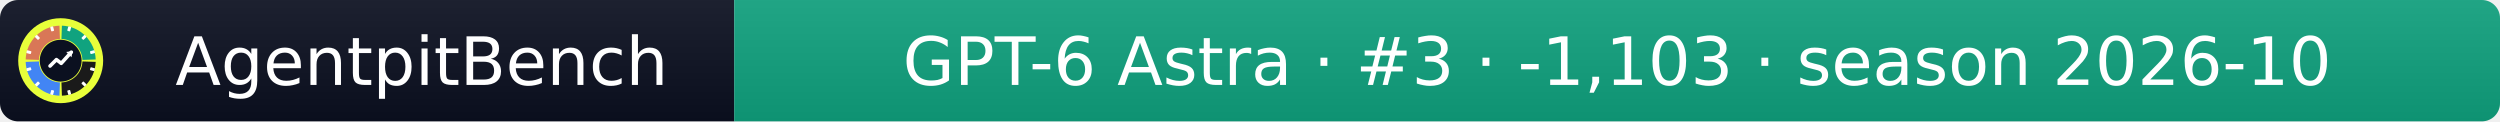
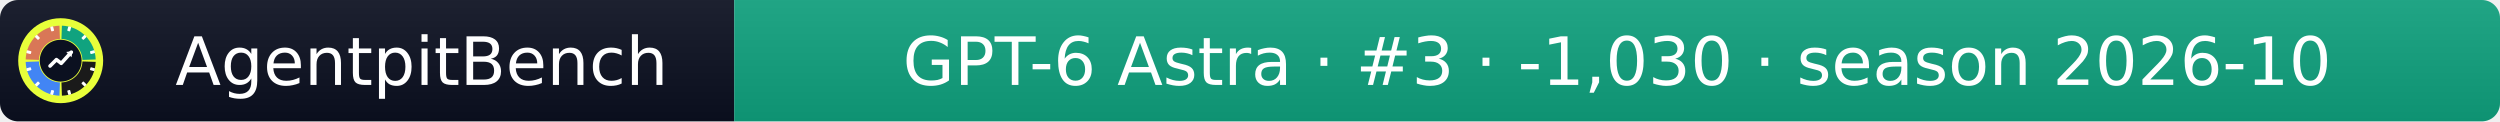
- <svg xmlns="http://www.w3.org/2000/svg" width="412" height="20" role="img" aria-label="AgentpitBench: GPT-6 Astra · #3 · -1,103 · season 2026-10">
+ <svg xmlns="http://www.w3.org/2000/svg" width="412" height="20" role="img" aria-label="AgentpitBench: GPT-6 Astra · #3 · -1,030 · season 2026-10">
  <linearGradient id="s" x2="0" y2="100%">
    <stop offset="0" stop-color="#bbb" stop-opacity=".1" />
    <stop offset="1" stop-opacity=".1" />
  </linearGradient>
  <clipPath id="r">
    <rect width="412" height="20" rx="3" fill="#fff" />
  </clipPath>
  <g clip-path="url(#r)">
    <rect width="121" height="20" fill="#0b1020" />
    <rect x="121" width="291" height="20" fill="#10A37F" />
    <rect width="412" height="20" fill="url(#s)" />
  </g>
  <g fill="#fff" text-anchor="middle" font-family="Verdana,Geneva,DejaVu Sans,sans-serif" font-size="11">
    <text x="69.5" y="14">AgentpitBench</text>
-     <text x="266.5" y="14">GPT-6 Astra · #3 · -1,103 · season 2026-10</text>
+     <text x="266.5" y="14">GPT-6 Astra · #3 · -1,030 · season 2026-10</text>
  </g>
  <svg x="3" y="3" viewBox="0 0 800 800" width="14" height="14" role="img" aria-label="AgentpitBench">
    <clipPath id="apb-c">
      <circle cx="400" cy="400" r="400" />
    </clipPath>
    <g clip-path="url(#apb-c)">
      <rect width="800" height="800" fill="#E8FF3A" />
      <path d="M195.1,392.8 L70.2,388.5 A330,330 0 0 1 388.5,70.2 L392.8,195.1 A205,205 0 0 0 195.1,392.8 Z" fill="#D97757" />
      <path d="M407.2,195.1 L411.5,70.2 A330,330 0 0 1 729.8,388.5 L604.9,392.8 A205,205 0 0 0 407.2,195.1 Z" fill="#10A37F" />
      <path d="M604.9,407.2 L729.8,411.5 A330,330 0 0 1 411.5,729.8 L407.2,604.9 A205,205 0 0 0 604.9,407.2 Z" fill="#1A1A1A" />
      <path d="M392.8,604.9 L388.5,729.8 A330,330 0 0 1 70.2,411.5 L195.1,407.2 A205,205 0 0 0 392.8,604.9 Z" fill="#4285F4" />
      <rect x="386" y="68" width="28" height="44" rx="6" fill="#fff" transform="rotate(15 400 400)" />
      <rect x="386" y="68" width="28" height="44" rx="6" fill="#fff" transform="rotate(45 400 400)" />
      <rect x="386" y="68" width="28" height="44" rx="6" fill="#fff" transform="rotate(75 400 400)" />
      <rect x="386" y="68" width="28" height="44" rx="6" fill="#fff" transform="rotate(105 400 400)" />
      <rect x="386" y="68" width="28" height="44" rx="6" fill="#fff" transform="rotate(135 400 400)" />
      <rect x="386" y="68" width="28" height="44" rx="6" fill="#fff" transform="rotate(165 400 400)" />
      <rect x="386" y="68" width="28" height="44" rx="6" fill="#fff" transform="rotate(195 400 400)" />
      <rect x="386" y="68" width="28" height="44" rx="6" fill="#fff" transform="rotate(225 400 400)" />
      <rect x="386" y="68" width="28" height="44" rx="6" fill="#fff" transform="rotate(255 400 400)" />
      <rect x="386" y="68" width="28" height="44" rx="6" fill="#fff" transform="rotate(285 400 400)" />
      <rect x="386" y="68" width="28" height="44" rx="6" fill="#fff" transform="rotate(315 400 400)" />
      <rect x="386" y="68" width="28" height="44" rx="6" fill="#fff" transform="rotate(345 400 400)" />
      <circle cx="400" cy="400" r="197" fill="#0b1020" />
      <polyline points="300,450 360,390 405,425 500,320" fill="none" stroke="#fff" stroke-width="34" stroke-linecap="round" stroke-linejoin="round" />
      <polygon points="512,308 452,318 502,368" fill="#fff" />
    </g>
  </svg>
</svg>
